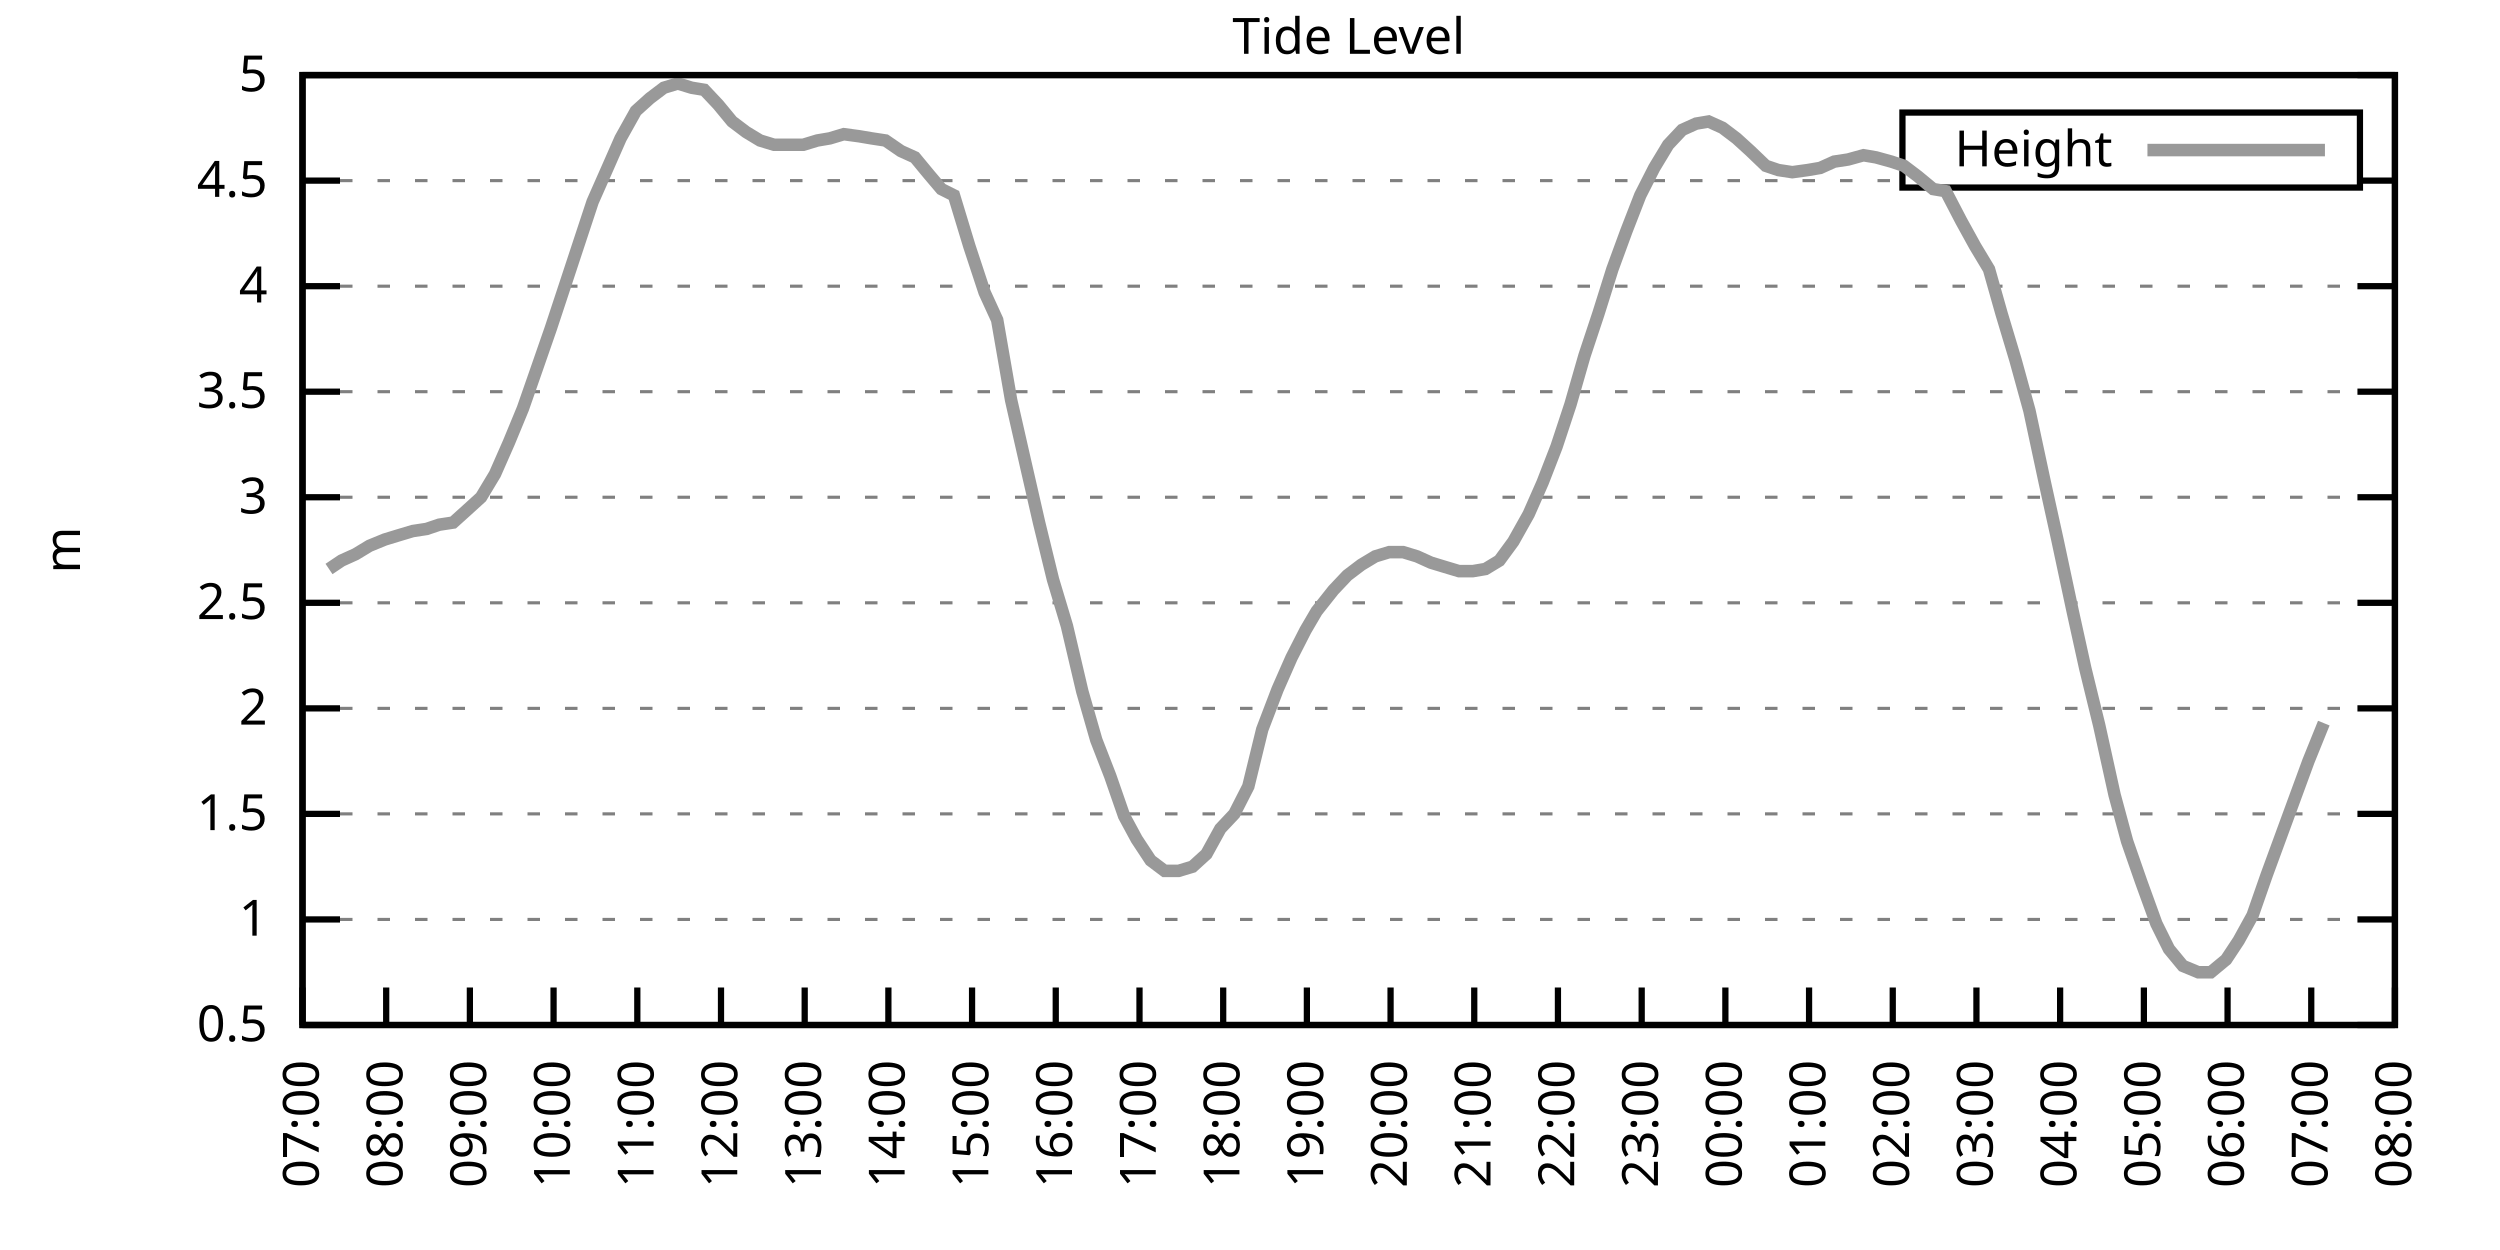
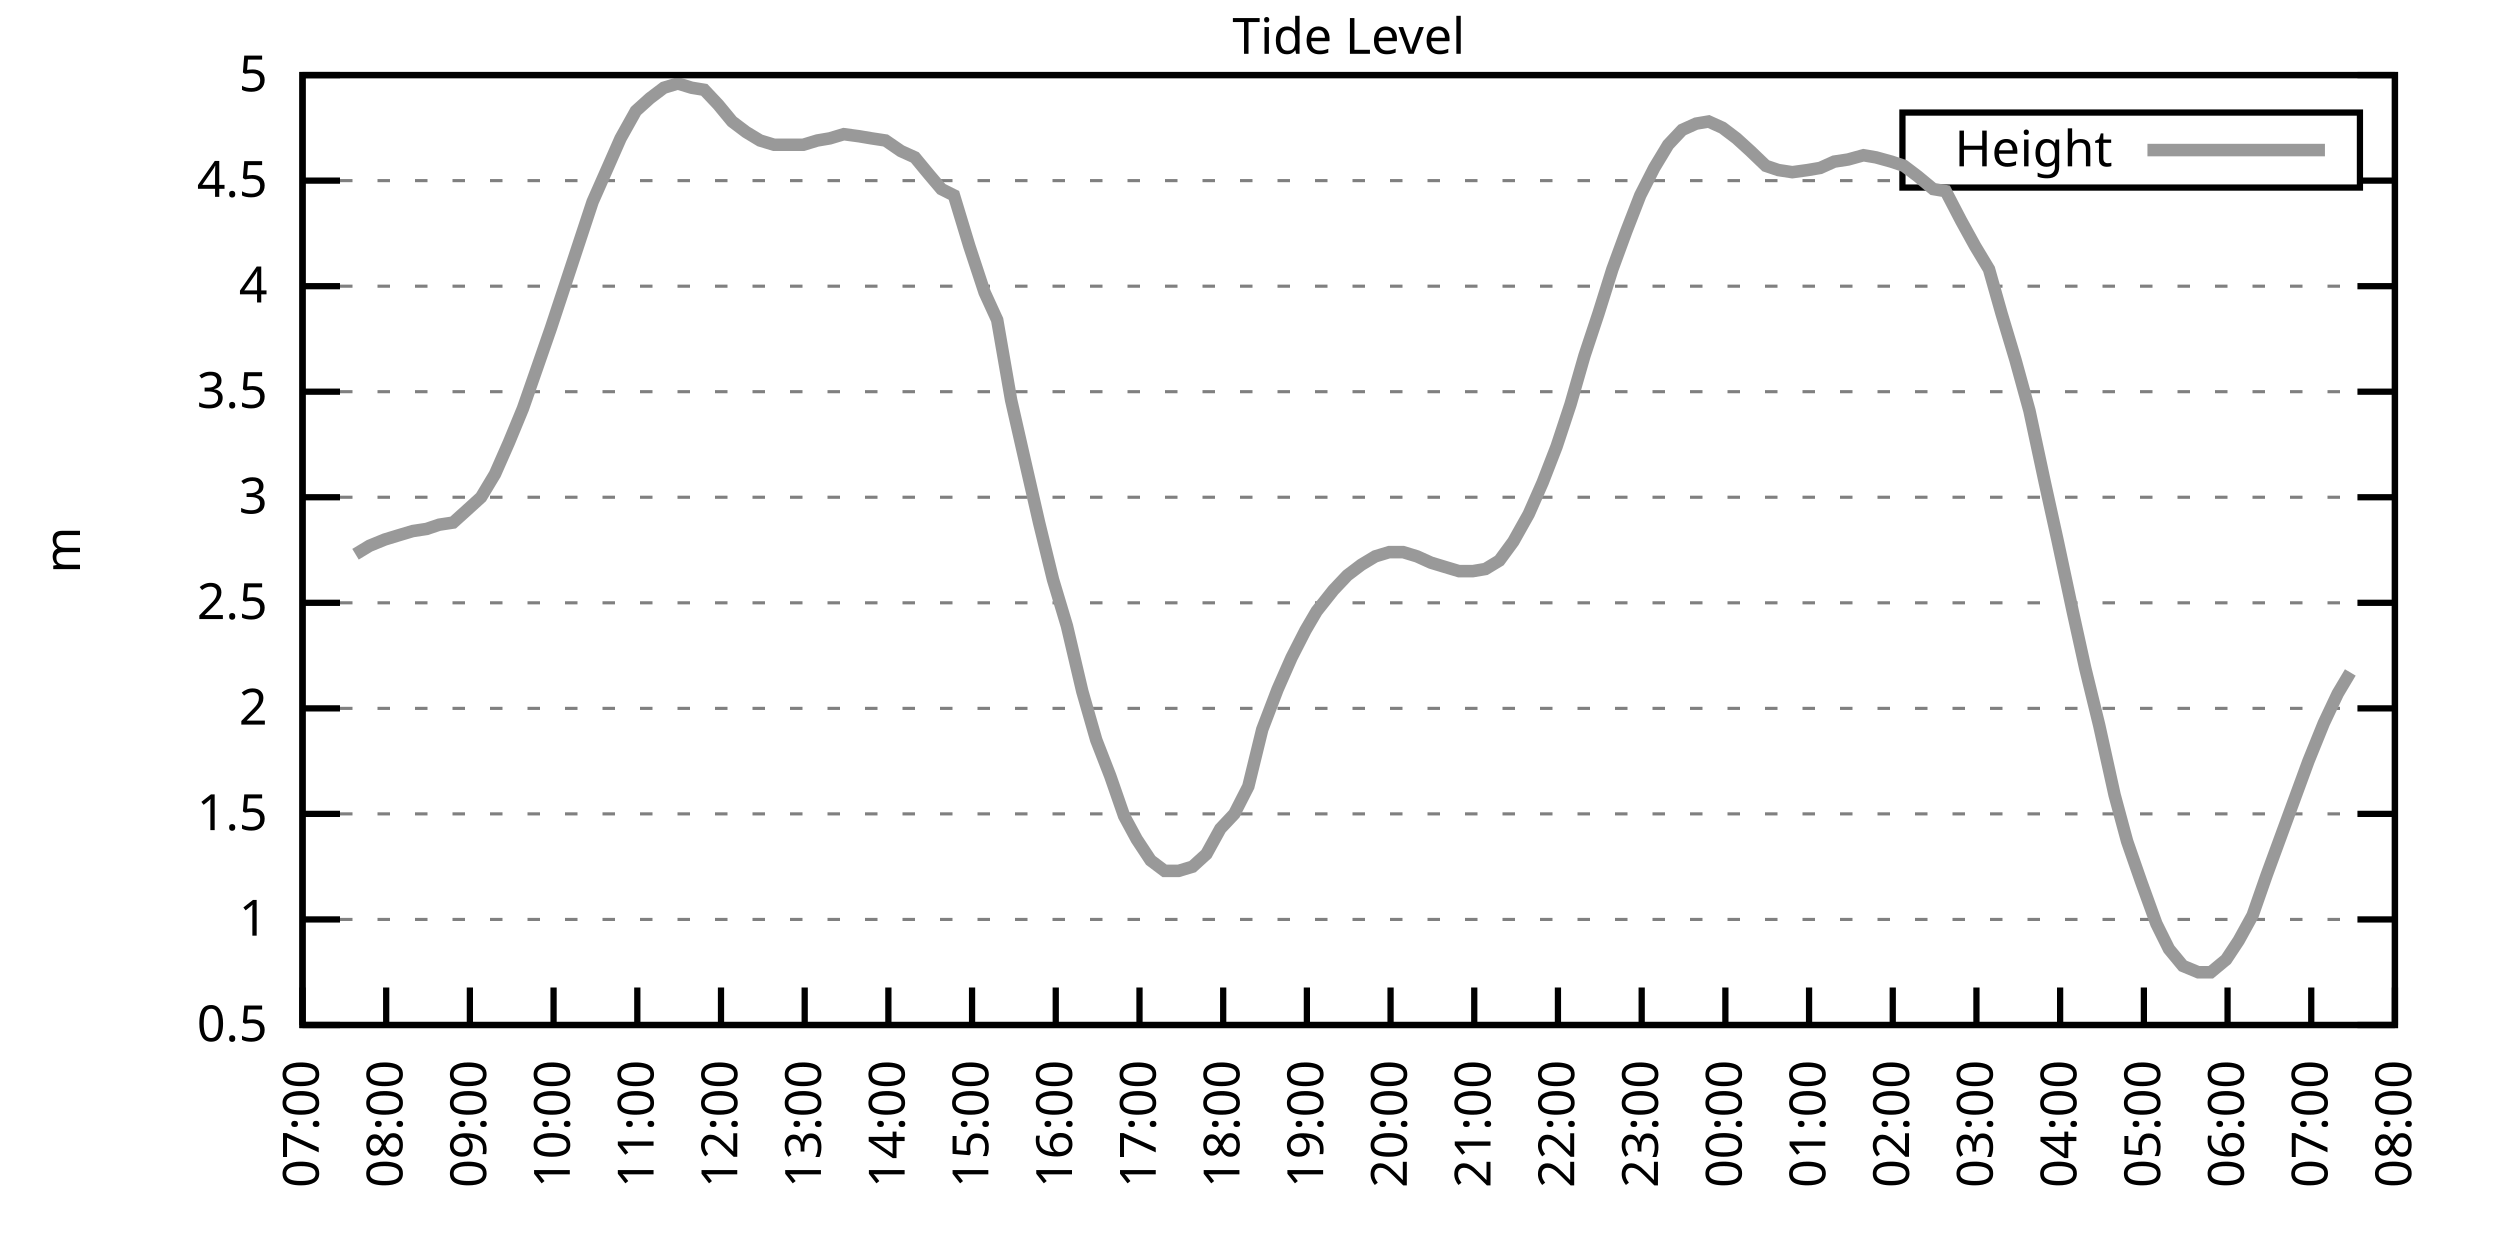
<svg xmlns="http://www.w3.org/2000/svg" xmlns:xlink="http://www.w3.org/1999/xlink" width="400" height="200" viewBox="0 0 400 200">
  <g id="gnuplot_canvas">
    <rect x="0" y="0" width="400" height="200" fill="none" />
    <defs>
      <circle id="gpDot" r="0.5" stroke-width="0.5" stroke="currentColor" />
      <path id="gpPt0" stroke-width="0.333" stroke="currentColor" d="M-1,0 h2 M0,-1 v2" />
      <path id="gpPt1" stroke-width="0.333" stroke="currentColor" d="M-1,-1 L1,1 M1,-1 L-1,1" />
      <path id="gpPt2" stroke-width="0.333" stroke="currentColor" d="M-1,0 L1,0 M0,-1 L0,1 M-1,-1 L1,1 M-1,1 L1,-1" />
      <rect id="gpPt3" stroke-width="0.333" stroke="currentColor" x="-1" y="-1" width="2" height="2" />
      <rect id="gpPt4" stroke-width="0.333" stroke="currentColor" fill="currentColor" x="-1" y="-1" width="2" height="2" />
      <circle id="gpPt5" stroke-width="0.333" stroke="currentColor" cx="0" cy="0" r="1" />
      <use xlink:href="#gpPt5" id="gpPt6" fill="currentColor" stroke="none" />
      <path id="gpPt7" stroke-width="0.333" stroke="currentColor" d="M0,-1.33 L-1.33,0.67 L1.33,0.67 z" />
      <use xlink:href="#gpPt7" id="gpPt8" fill="currentColor" stroke="none" />
      <use xlink:href="#gpPt7" id="gpPt9" stroke="currentColor" transform="rotate(180)" />
      <use xlink:href="#gpPt9" id="gpPt10" fill="currentColor" stroke="none" />
      <use xlink:href="#gpPt3" id="gpPt11" stroke="currentColor" transform="rotate(45)" />
      <use xlink:href="#gpPt11" id="gpPt12" fill="currentColor" stroke="none" />
      <path id="gpPt13" stroke-width="0.333" stroke="currentColor" d="M0,1.330 L1.265,0.411 L0.782,-1.067 L-0.782,-1.076 L-1.265,0.411 z" />
      <use xlink:href="#gpPt13" id="gpPt14" fill="currentColor" stroke="none" />
      <filter id="textbox" filterUnits="objectBoundingBox" x="0" y="0" height="1" width="1">
        <feFlood flood-color="white" flood-opacity="1" result="bgnd" />
        <feComposite in="SourceGraphic" in2="bgnd" operator="atop" />
      </filter>
      <filter id="greybox" filterUnits="objectBoundingBox" x="0" y="0" height="1" width="1">
        <feFlood flood-color="lightgrey" flood-opacity="1" result="grey" />
        <feComposite in="SourceGraphic" in2="grey" operator="atop" />
      </filter>
    </defs>
    <g fill="none" color="white" stroke="currentColor" stroke-width="1.00" stroke-linecap="butt" stroke-linejoin="miter">
</g>
    <g fill="none" color="black" stroke="currentColor" stroke-width="1.00" stroke-linecap="butt" stroke-linejoin="miter">
      <g stroke="none" shape-rendering="crispEdges">
        <polygon fill="rgb(255, 255, 255)" points="48.40,164.00 383.18,164.00 383.18,12.02 48.40,12.02 " />
      </g>
    </g>
    <g fill="none" color="black" stroke="currentColor" stroke-width="1.00" stroke-linecap="butt" stroke-linejoin="miter">
</g>
    <g fill="none" color="black" stroke="black" stroke-width="0.50" stroke-linecap="butt" stroke-linejoin="miter">
</g>
    <g fill="none" color="gray" stroke="currentColor" stroke-width="0.50" stroke-linecap="butt" stroke-linejoin="miter">
      <path stroke="gray" stroke-dasharray="2,4" class="gridline" d="M48.40,164.00 L383.19,164.00  " />
    </g>
    <g fill="none" color="gray" stroke="gray" stroke-width="1.00" stroke-linecap="butt" stroke-linejoin="miter">
</g>
    <g fill="none" color="black" stroke="currentColor" stroke-width="1.00" stroke-linecap="butt" stroke-linejoin="miter">
      <path stroke="black" d="M48.40,164.00 L54.40,164.00 M383.19,164.00 L377.19,164.00  " />
      <g transform="translate(42.80,166.60)" stroke="none" fill="black" font-family="Sans" font-size="8.00" text-anchor="end">
        <text>
          <tspan font-family="Sans"> 0.5</tspan>
        </text>
      </g>
    </g>
    <g fill="none" color="black" stroke="currentColor" stroke-width="1.00" stroke-linecap="butt" stroke-linejoin="miter">
</g>
    <g fill="none" color="black" stroke="black" stroke-width="0.50" stroke-linecap="butt" stroke-linejoin="miter">
</g>
    <g fill="none" color="gray" stroke="currentColor" stroke-width="0.50" stroke-linecap="butt" stroke-linejoin="miter">
      <path stroke="gray" stroke-dasharray="2,4" class="gridline" d="M48.40,147.11 L383.19,147.11  " />
    </g>
    <g fill="none" color="gray" stroke="gray" stroke-width="1.00" stroke-linecap="butt" stroke-linejoin="miter">
</g>
    <g fill="none" color="black" stroke="currentColor" stroke-width="1.00" stroke-linecap="butt" stroke-linejoin="miter">
      <path stroke="black" d="M48.40,147.11 L54.40,147.11 M383.19,147.11 L377.19,147.11  " />
      <g transform="translate(42.80,149.71)" stroke="none" fill="black" font-family="Sans" font-size="8.00" text-anchor="end">
        <text>
          <tspan font-family="Sans"> 1</tspan>
        </text>
      </g>
    </g>
    <g fill="none" color="black" stroke="currentColor" stroke-width="1.00" stroke-linecap="butt" stroke-linejoin="miter">
</g>
    <g fill="none" color="black" stroke="black" stroke-width="0.50" stroke-linecap="butt" stroke-linejoin="miter">
</g>
    <g fill="none" color="gray" stroke="currentColor" stroke-width="0.50" stroke-linecap="butt" stroke-linejoin="miter">
      <path stroke="gray" stroke-dasharray="2,4" class="gridline" d="M48.40,130.22 L383.19,130.22  " />
    </g>
    <g fill="none" color="gray" stroke="gray" stroke-width="1.00" stroke-linecap="butt" stroke-linejoin="miter">
</g>
    <g fill="none" color="black" stroke="currentColor" stroke-width="1.00" stroke-linecap="butt" stroke-linejoin="miter">
      <path stroke="black" d="M48.40,130.22 L54.40,130.22 M383.19,130.22 L377.19,130.22  " />
      <g transform="translate(42.80,132.82)" stroke="none" fill="black" font-family="Sans" font-size="8.00" text-anchor="end">
        <text>
          <tspan font-family="Sans"> 1.5</tspan>
        </text>
      </g>
    </g>
    <g fill="none" color="black" stroke="currentColor" stroke-width="1.00" stroke-linecap="butt" stroke-linejoin="miter">
</g>
    <g fill="none" color="black" stroke="black" stroke-width="0.50" stroke-linecap="butt" stroke-linejoin="miter">
</g>
    <g fill="none" color="gray" stroke="currentColor" stroke-width="0.50" stroke-linecap="butt" stroke-linejoin="miter">
      <path stroke="gray" stroke-dasharray="2,4" class="gridline" d="M48.40,113.34 L383.19,113.34  " />
    </g>
    <g fill="none" color="gray" stroke="gray" stroke-width="1.00" stroke-linecap="butt" stroke-linejoin="miter">
</g>
    <g fill="none" color="black" stroke="currentColor" stroke-width="1.00" stroke-linecap="butt" stroke-linejoin="miter">
      <path stroke="black" d="M48.40,113.34 L54.40,113.34 M383.19,113.34 L377.19,113.34  " />
      <g transform="translate(42.80,115.94)" stroke="none" fill="black" font-family="Sans" font-size="8.00" text-anchor="end">
        <text>
          <tspan font-family="Sans"> 2</tspan>
        </text>
      </g>
    </g>
    <g fill="none" color="black" stroke="currentColor" stroke-width="1.00" stroke-linecap="butt" stroke-linejoin="miter">
</g>
    <g fill="none" color="black" stroke="black" stroke-width="0.50" stroke-linecap="butt" stroke-linejoin="miter">
</g>
    <g fill="none" color="gray" stroke="currentColor" stroke-width="0.50" stroke-linecap="butt" stroke-linejoin="miter">
      <path stroke="gray" stroke-dasharray="2,4" class="gridline" d="M48.40,96.45 L383.19,96.45  " />
    </g>
    <g fill="none" color="gray" stroke="gray" stroke-width="1.00" stroke-linecap="butt" stroke-linejoin="miter">
</g>
    <g fill="none" color="black" stroke="currentColor" stroke-width="1.00" stroke-linecap="butt" stroke-linejoin="miter">
      <path stroke="black" d="M48.40,96.45 L54.40,96.45 M383.19,96.45 L377.19,96.45  " />
      <g transform="translate(42.80,99.05)" stroke="none" fill="black" font-family="Sans" font-size="8.00" text-anchor="end">
        <text>
          <tspan font-family="Sans"> 2.5</tspan>
        </text>
      </g>
    </g>
    <g fill="none" color="black" stroke="currentColor" stroke-width="1.00" stroke-linecap="butt" stroke-linejoin="miter">
</g>
    <g fill="none" color="black" stroke="black" stroke-width="0.50" stroke-linecap="butt" stroke-linejoin="miter">
</g>
    <g fill="none" color="gray" stroke="currentColor" stroke-width="0.50" stroke-linecap="butt" stroke-linejoin="miter">
      <path stroke="gray" stroke-dasharray="2,4" class="gridline" d="M48.40,79.56 L383.19,79.56  " />
    </g>
    <g fill="none" color="gray" stroke="gray" stroke-width="1.00" stroke-linecap="butt" stroke-linejoin="miter">
</g>
    <g fill="none" color="black" stroke="currentColor" stroke-width="1.00" stroke-linecap="butt" stroke-linejoin="miter">
      <path stroke="black" d="M48.40,79.56 L54.40,79.56 M383.19,79.56 L377.19,79.56  " />
      <g transform="translate(42.80,82.16)" stroke="none" fill="black" font-family="Sans" font-size="8.00" text-anchor="end">
        <text>
          <tspan font-family="Sans"> 3</tspan>
        </text>
      </g>
    </g>
    <g fill="none" color="black" stroke="currentColor" stroke-width="1.00" stroke-linecap="butt" stroke-linejoin="miter">
</g>
    <g fill="none" color="black" stroke="black" stroke-width="0.50" stroke-linecap="butt" stroke-linejoin="miter">
</g>
    <g fill="none" color="gray" stroke="currentColor" stroke-width="0.50" stroke-linecap="butt" stroke-linejoin="miter">
      <path stroke="gray" stroke-dasharray="2,4" class="gridline" d="M48.40,62.67 L383.19,62.67  " />
    </g>
    <g fill="none" color="gray" stroke="gray" stroke-width="1.00" stroke-linecap="butt" stroke-linejoin="miter">
</g>
    <g fill="none" color="black" stroke="currentColor" stroke-width="1.00" stroke-linecap="butt" stroke-linejoin="miter">
      <path stroke="black" d="M48.40,62.67 L54.40,62.67 M383.19,62.67 L377.19,62.67  " />
      <g transform="translate(42.80,65.27)" stroke="none" fill="black" font-family="Sans" font-size="8.00" text-anchor="end">
        <text>
          <tspan font-family="Sans"> 3.5</tspan>
        </text>
      </g>
    </g>
    <g fill="none" color="black" stroke="currentColor" stroke-width="1.00" stroke-linecap="butt" stroke-linejoin="miter">
</g>
    <g fill="none" color="black" stroke="black" stroke-width="0.50" stroke-linecap="butt" stroke-linejoin="miter">
</g>
    <g fill="none" color="gray" stroke="currentColor" stroke-width="0.50" stroke-linecap="butt" stroke-linejoin="miter">
      <path stroke="gray" stroke-dasharray="2,4" class="gridline" d="M48.40,45.79 L383.19,45.79  " />
    </g>
    <g fill="none" color="gray" stroke="gray" stroke-width="1.00" stroke-linecap="butt" stroke-linejoin="miter">
</g>
    <g fill="none" color="black" stroke="currentColor" stroke-width="1.00" stroke-linecap="butt" stroke-linejoin="miter">
      <path stroke="black" d="M48.40,45.79 L54.40,45.79 M383.19,45.79 L377.19,45.79  " />
      <g transform="translate(42.80,48.39)" stroke="none" fill="black" font-family="Sans" font-size="8.00" text-anchor="end">
        <text>
          <tspan font-family="Sans"> 4</tspan>
        </text>
      </g>
    </g>
    <g fill="none" color="black" stroke="currentColor" stroke-width="1.00" stroke-linecap="butt" stroke-linejoin="miter">
</g>
    <g fill="none" color="black" stroke="black" stroke-width="0.50" stroke-linecap="butt" stroke-linejoin="miter">
</g>
    <g fill="none" color="gray" stroke="currentColor" stroke-width="0.50" stroke-linecap="butt" stroke-linejoin="miter">
      <path stroke="gray" stroke-dasharray="2,4" class="gridline" d="M48.40,28.90 L304.39,28.90 M377.59,28.90 L383.19,28.90  " />
    </g>
    <g fill="none" color="gray" stroke="gray" stroke-width="1.00" stroke-linecap="butt" stroke-linejoin="miter">
</g>
    <g fill="none" color="black" stroke="currentColor" stroke-width="1.00" stroke-linecap="butt" stroke-linejoin="miter">
      <path stroke="black" d="M48.40,28.90 L54.40,28.90 M383.19,28.90 L377.19,28.90  " />
      <g transform="translate(42.80,31.50)" stroke="none" fill="black" font-family="Sans" font-size="8.00" text-anchor="end">
        <text>
          <tspan font-family="Sans"> 4.5</tspan>
        </text>
      </g>
    </g>
    <g fill="none" color="black" stroke="currentColor" stroke-width="1.00" stroke-linecap="butt" stroke-linejoin="miter">
</g>
    <g fill="none" color="black" stroke="black" stroke-width="0.50" stroke-linecap="butt" stroke-linejoin="miter">
</g>
    <g fill="none" color="gray" stroke="currentColor" stroke-width="0.50" stroke-linecap="butt" stroke-linejoin="miter">
      <path stroke="gray" stroke-dasharray="2,4" class="gridline" d="M48.40,12.01 L383.19,12.01  " />
    </g>
    <g fill="none" color="gray" stroke="gray" stroke-width="1.00" stroke-linecap="butt" stroke-linejoin="miter">
</g>
    <g fill="none" color="black" stroke="currentColor" stroke-width="1.00" stroke-linecap="butt" stroke-linejoin="miter">
      <path stroke="black" d="M48.40,12.01 L54.40,12.01 M383.19,12.01 L377.19,12.01  " />
      <g transform="translate(42.80,14.61)" stroke="none" fill="black" font-family="Sans" font-size="8.00" text-anchor="end">
        <text>
          <tspan font-family="Sans"> 5</tspan>
        </text>
      </g>
    </g>
    <g fill="none" color="black" stroke="currentColor" stroke-width="1.00" stroke-linecap="butt" stroke-linejoin="miter">
      <path stroke="black" d="M48.40,164.00 L48.40,158.00  " />
      <g transform="translate(51.00,169.60) rotate(270.00)" stroke="none" fill="black" font-family="Sans" font-size="8.00" text-anchor="end">
        <text>
          <tspan font-family="Sans">07:00</tspan>
        </text>
      </g>
    </g>
    <g fill="none" color="black" stroke="currentColor" stroke-width="1.00" stroke-linecap="butt" stroke-linejoin="miter">
      <path stroke="black" d="M61.79,164.00 L61.79,158.00  " />
      <g transform="translate(64.39,169.60) rotate(270.00)" stroke="none" fill="black" font-family="Sans" font-size="8.00" text-anchor="end">
        <text>
          <tspan font-family="Sans">08:00</tspan>
        </text>
      </g>
    </g>
    <g fill="none" color="black" stroke="currentColor" stroke-width="1.00" stroke-linecap="butt" stroke-linejoin="miter">
      <path stroke="black" d="M75.18,164.00 L75.18,158.00  " />
      <g transform="translate(77.78,169.60) rotate(270.00)" stroke="none" fill="black" font-family="Sans" font-size="8.00" text-anchor="end">
        <text>
          <tspan font-family="Sans">09:00</tspan>
        </text>
      </g>
    </g>
    <g fill="none" color="black" stroke="currentColor" stroke-width="1.00" stroke-linecap="butt" stroke-linejoin="miter">
      <path stroke="black" d="M88.57,164.00 L88.57,158.00  " />
      <g transform="translate(91.17,169.60) rotate(270.00)" stroke="none" fill="black" font-family="Sans" font-size="8.00" text-anchor="end">
        <text>
          <tspan font-family="Sans">10:00</tspan>
        </text>
      </g>
    </g>
    <g fill="none" color="black" stroke="currentColor" stroke-width="1.00" stroke-linecap="butt" stroke-linejoin="miter">
      <path stroke="black" d="M101.97,164.00 L101.97,158.00  " />
      <g transform="translate(104.57,169.60) rotate(270.00)" stroke="none" fill="black" font-family="Sans" font-size="8.00" text-anchor="end">
        <text>
          <tspan font-family="Sans">11:00</tspan>
        </text>
      </g>
    </g>
    <g fill="none" color="black" stroke="currentColor" stroke-width="1.00" stroke-linecap="butt" stroke-linejoin="miter">
      <path stroke="black" d="M115.36,164.00 L115.36,158.00  " />
      <g transform="translate(117.96,169.60) rotate(270.00)" stroke="none" fill="black" font-family="Sans" font-size="8.00" text-anchor="end">
        <text>
          <tspan font-family="Sans">12:00</tspan>
        </text>
      </g>
    </g>
    <g fill="none" color="black" stroke="currentColor" stroke-width="1.00" stroke-linecap="butt" stroke-linejoin="miter">
      <path stroke="black" d="M128.75,164.00 L128.75,158.00  " />
      <g transform="translate(131.35,169.60) rotate(270.00)" stroke="none" fill="black" font-family="Sans" font-size="8.00" text-anchor="end">
        <text>
          <tspan font-family="Sans">13:00</tspan>
        </text>
      </g>
    </g>
    <g fill="none" color="black" stroke="currentColor" stroke-width="1.00" stroke-linecap="butt" stroke-linejoin="miter">
      <path stroke="black" d="M142.14,164.00 L142.14,158.00  " />
      <g transform="translate(144.74,169.60) rotate(270.00)" stroke="none" fill="black" font-family="Sans" font-size="8.00" text-anchor="end">
        <text>
          <tspan font-family="Sans">14:00</tspan>
        </text>
      </g>
    </g>
    <g fill="none" color="black" stroke="currentColor" stroke-width="1.00" stroke-linecap="butt" stroke-linejoin="miter">
      <path stroke="black" d="M155.53,164.00 L155.53,158.00  " />
      <g transform="translate(158.13,169.60) rotate(270.00)" stroke="none" fill="black" font-family="Sans" font-size="8.00" text-anchor="end">
        <text>
          <tspan font-family="Sans">15:00</tspan>
        </text>
      </g>
    </g>
    <g fill="none" color="black" stroke="currentColor" stroke-width="1.00" stroke-linecap="butt" stroke-linejoin="miter">
      <path stroke="black" d="M168.92,164.00 L168.92,158.00  " />
      <g transform="translate(171.52,169.60) rotate(270.00)" stroke="none" fill="black" font-family="Sans" font-size="8.00" text-anchor="end">
        <text>
          <tspan font-family="Sans">16:00</tspan>
        </text>
      </g>
    </g>
    <g fill="none" color="black" stroke="currentColor" stroke-width="1.00" stroke-linecap="butt" stroke-linejoin="miter">
      <path stroke="black" d="M182.32,164.00 L182.32,158.00  " />
      <g transform="translate(184.92,169.60) rotate(270.00)" stroke="none" fill="black" font-family="Sans" font-size="8.00" text-anchor="end">
        <text>
          <tspan font-family="Sans">17:00</tspan>
        </text>
      </g>
    </g>
    <g fill="none" color="black" stroke="currentColor" stroke-width="1.00" stroke-linecap="butt" stroke-linejoin="miter">
      <path stroke="black" d="M195.71,164.00 L195.71,158.00  " />
      <g transform="translate(198.31,169.60) rotate(270.00)" stroke="none" fill="black" font-family="Sans" font-size="8.00" text-anchor="end">
        <text>
          <tspan font-family="Sans">18:00</tspan>
        </text>
      </g>
    </g>
    <g fill="none" color="black" stroke="currentColor" stroke-width="1.00" stroke-linecap="butt" stroke-linejoin="miter">
      <path stroke="black" d="M209.10,164.00 L209.10,158.00  " />
      <g transform="translate(211.70,169.60) rotate(270.00)" stroke="none" fill="black" font-family="Sans" font-size="8.00" text-anchor="end">
        <text>
          <tspan font-family="Sans">19:00</tspan>
        </text>
      </g>
    </g>
    <g fill="none" color="black" stroke="currentColor" stroke-width="1.00" stroke-linecap="butt" stroke-linejoin="miter">
      <path stroke="black" d="M222.49,164.00 L222.49,158.00  " />
      <g transform="translate(225.09,169.60) rotate(270.00)" stroke="none" fill="black" font-family="Sans" font-size="8.00" text-anchor="end">
        <text>
          <tspan font-family="Sans">20:00</tspan>
        </text>
      </g>
    </g>
    <g fill="none" color="black" stroke="currentColor" stroke-width="1.00" stroke-linecap="butt" stroke-linejoin="miter">
      <path stroke="black" d="M235.88,164.00 L235.88,158.00  " />
      <g transform="translate(238.48,169.60) rotate(270.00)" stroke="none" fill="black" font-family="Sans" font-size="8.00" text-anchor="end">
        <text>
          <tspan font-family="Sans">21:00</tspan>
        </text>
      </g>
    </g>
    <g fill="none" color="black" stroke="currentColor" stroke-width="1.00" stroke-linecap="butt" stroke-linejoin="miter">
      <path stroke="black" d="M249.27,164.00 L249.27,158.00  " />
      <g transform="translate(251.87,169.60) rotate(270.00)" stroke="none" fill="black" font-family="Sans" font-size="8.00" text-anchor="end">
        <text>
          <tspan font-family="Sans">22:00</tspan>
        </text>
      </g>
    </g>
    <g fill="none" color="black" stroke="currentColor" stroke-width="1.00" stroke-linecap="butt" stroke-linejoin="miter">
      <path stroke="black" d="M262.67,164.00 L262.67,158.00  " />
      <g transform="translate(265.27,169.60) rotate(270.00)" stroke="none" fill="black" font-family="Sans" font-size="8.00" text-anchor="end">
        <text>
          <tspan font-family="Sans">23:00</tspan>
        </text>
      </g>
    </g>
    <g fill="none" color="black" stroke="currentColor" stroke-width="1.00" stroke-linecap="butt" stroke-linejoin="miter">
      <path stroke="black" d="M276.06,164.00 L276.06,158.00  " />
      <g transform="translate(278.66,169.60) rotate(270.00)" stroke="none" fill="black" font-family="Sans" font-size="8.00" text-anchor="end">
        <text>
          <tspan font-family="Sans">00:00</tspan>
        </text>
      </g>
    </g>
    <g fill="none" color="black" stroke="currentColor" stroke-width="1.00" stroke-linecap="butt" stroke-linejoin="miter">
      <path stroke="black" d="M289.45,164.00 L289.45,158.00  " />
      <g transform="translate(292.05,169.60) rotate(270.00)" stroke="none" fill="black" font-family="Sans" font-size="8.00" text-anchor="end">
        <text>
          <tspan font-family="Sans">01:00</tspan>
        </text>
      </g>
    </g>
    <g fill="none" color="black" stroke="currentColor" stroke-width="1.00" stroke-linecap="butt" stroke-linejoin="miter">
      <path stroke="black" d="M302.84,164.00 L302.84,158.00  " />
      <g transform="translate(305.44,169.60) rotate(270.00)" stroke="none" fill="black" font-family="Sans" font-size="8.00" text-anchor="end">
        <text>
          <tspan font-family="Sans">02:00</tspan>
        </text>
      </g>
    </g>
    <g fill="none" color="black" stroke="currentColor" stroke-width="1.00" stroke-linecap="butt" stroke-linejoin="miter">
      <path stroke="black" d="M316.23,164.00 L316.23,158.00  " />
      <g transform="translate(318.83,169.60) rotate(270.00)" stroke="none" fill="black" font-family="Sans" font-size="8.00" text-anchor="end">
        <text>
          <tspan font-family="Sans">03:00</tspan>
        </text>
      </g>
    </g>
    <g fill="none" color="black" stroke="currentColor" stroke-width="1.00" stroke-linecap="butt" stroke-linejoin="miter">
      <path stroke="black" d="M329.62,164.00 L329.62,158.00  " />
      <g transform="translate(332.22,169.60) rotate(270.00)" stroke="none" fill="black" font-family="Sans" font-size="8.00" text-anchor="end">
        <text>
          <tspan font-family="Sans">04:00</tspan>
        </text>
      </g>
    </g>
    <g fill="none" color="black" stroke="currentColor" stroke-width="1.00" stroke-linecap="butt" stroke-linejoin="miter">
      <path stroke="black" d="M343.02,164.00 L343.02,158.00  " />
      <g transform="translate(345.62,169.60) rotate(270.00)" stroke="none" fill="black" font-family="Sans" font-size="8.00" text-anchor="end">
        <text>
          <tspan font-family="Sans">05:00</tspan>
        </text>
      </g>
    </g>
    <g fill="none" color="black" stroke="currentColor" stroke-width="1.00" stroke-linecap="butt" stroke-linejoin="miter">
      <path stroke="black" d="M356.41,164.00 L356.41,158.00  " />
      <g transform="translate(359.01,169.60) rotate(270.00)" stroke="none" fill="black" font-family="Sans" font-size="8.00" text-anchor="end">
        <text>
          <tspan font-family="Sans">06:00</tspan>
        </text>
      </g>
    </g>
    <g fill="none" color="black" stroke="currentColor" stroke-width="1.00" stroke-linecap="butt" stroke-linejoin="miter">
      <path stroke="black" d="M369.80,164.00 L369.80,158.00  " />
      <g transform="translate(372.40,169.60) rotate(270.00)" stroke="none" fill="black" font-family="Sans" font-size="8.00" text-anchor="end">
        <text>
          <tspan font-family="Sans">07:00</tspan>
        </text>
      </g>
    </g>
    <g fill="none" color="black" stroke="currentColor" stroke-width="1.00" stroke-linecap="butt" stroke-linejoin="miter">
      <path stroke="black" d="M383.19,164.00 L383.19,158.00  " />
      <g transform="translate(385.79,169.60) rotate(270.00)" stroke="none" fill="black" font-family="Sans" font-size="8.00" text-anchor="end">
        <text>
          <tspan font-family="Sans">08:00</tspan>
        </text>
      </g>
    </g>
    <g fill="none" color="black" stroke="currentColor" stroke-width="1.00" stroke-linecap="butt" stroke-linejoin="miter">
</g>
    <g fill="none" color="black" stroke="currentColor" stroke-width="1.00" stroke-linecap="butt" stroke-linejoin="miter">
      <path stroke="black" d="M48.40,12.01 L48.40,164.00 L383.19,164.00 L383.19,12.01 L48.40,12.01 Z  " />
    </g>
    <g fill="none" color="black" stroke="currentColor" stroke-width="1.00" stroke-linecap="butt" stroke-linejoin="miter">
</g>
    <g fill="none" color="black" stroke="currentColor" stroke-width="1.00" stroke-linecap="butt" stroke-linejoin="miter">
      <path stroke="black" d="M304.39,30.01 L304.39,18.01 L377.59,18.01 L377.59,30.01 L304.39,30.01 Z  " />
    </g>
    <g id="Tide_level_plot_1">
      <g fill="none" color="white" stroke="black" stroke-width="2.00" stroke-linecap="butt" stroke-linejoin="miter">
</g>
      <g fill="none" color="black" stroke="currentColor" stroke-width="2.00" stroke-linecap="butt" stroke-linejoin="miter">
        <g transform="translate(337.99,26.61)" stroke="none" fill="black" font-family="Sans" font-size="8.00" text-anchor="end">
          <text>
            <tspan font-family="Sans">Height</tspan>
          </text>
        </g>
      </g>
      <g fill="none" color="black" stroke="currentColor" stroke-width="2.00" stroke-linecap="butt" stroke-linejoin="miter">
-         <path stroke="rgb(153, 153, 153)" d="M343.59,24.01 L371.99,24.01 M52.64,91.04 L54.65,89.69 L56.88,88.68 L59.11,87.33 L61.57,86.32 L63.80,85.64   L66.03,84.97 L68.26,84.63 L70.27,83.95 L72.50,83.61 L74.74,81.59 L76.97,79.56 L79.20,75.85 L81.43,70.78   L83.66,65.38 L85.90,58.96 L88.13,52.54 L90.36,45.79 L92.59,39.03 L94.82,32.28 L97.06,27.21 L99.29,22.14   L101.74,17.75 L103.98,15.73 L106.21,14.04 L108.44,13.36 L110.67,14.04 L112.68,14.37 L114.91,16.74 L117.14,19.44   L119.38,21.13 L121.61,22.48 L123.84,23.16 L126.07,23.16 L128.53,23.16 L130.76,22.48 L132.77,22.14 L135.00,21.47   L137.45,21.80 L139.46,22.14 L141.69,22.48 L144.15,24.17 L146.38,25.18 L148.61,27.88 L150.62,30.25 L152.63,31.26   L155.09,39.37 L157.54,46.80 L159.55,51.19 L161.78,64.02 L164.01,73.82 L166.25,83.61 L168.48,92.73 L170.71,100.16   L173.17,110.63 L175.40,118.40 L177.63,124.14 L179.86,130.56 L181.87,134.28 L184.10,137.66 L186.33,139.34 L188.57,139.34   L190.80,138.67 L193.03,136.64 L195.26,132.59 L197.49,130.22 L199.73,125.83 L201.96,116.71 L204.41,110.30 L206.64,105.23   L208.88,100.84 L210.66,97.80 L213.34,94.42 L215.57,92.06 L217.80,90.37 L220.04,89.02 L222.27,88.34 L224.50,88.34   L226.73,89.02 L228.96,90.03 L231.20,90.71 L233.43,91.38 L235.66,91.38 L237.67,91.04 L239.90,89.69 L242.13,86.65   L244.59,82.26 L246.82,77.20 L249.05,71.45 L251.28,64.70 L253.51,56.93 L255.75,50.18 L257.98,43.08 L260.21,37.00   L262.44,31.26 L264.67,26.87 L266.91,23.16 L269.14,20.79 L271.37,19.78 L273.38,19.44 L275.61,20.45 L277.84,22.14   L280.07,24.17 L282.53,26.53 L284.54,27.21 L286.77,27.55 L289.23,27.21 L291.23,26.87 L293.47,25.86 L295.70,25.52   L298.15,24.84 L300.16,25.18 L302.62,25.86 L304.63,26.53 L306.86,28.22 L309.31,30.25 L311.32,30.59 L313.78,35.32   L316.01,39.37 L318.24,43.08 L320.25,50.18 L322.48,57.61 L324.71,65.71 L327.17,77.20 L329.18,86.32 L331.63,97.80   L333.64,106.92 L335.87,116.04 L338.33,127.18 L340.34,134.62 L342.57,141.03 L345.02,147.79 L347.03,151.84 L349.26,154.54   L351.72,155.56 L353.73,155.56 L356.18,153.53 L358.19,150.49 L360.42,146.44 L362.66,140.02 L364.89,133.94 L367.12,127.86   L369.35,121.78 L371.81,115.70  " />
+         <path stroke="rgb(153, 153, 153)" d="M343.59,24.01 L371.99,24.01 M56.88,88.68 L59.11,87.33 L61.57,86.32 L63.80,85.64 L66.03,84.97 L68.26,84.63   L70.27,83.95 L72.50,83.61 L74.74,81.59 L76.97,79.56 L79.20,75.85 L81.43,70.78 L83.66,65.38 L85.90,58.96   L88.13,52.54 L90.36,45.79 L92.59,39.03 L94.82,32.28 L97.06,27.21 L99.29,22.14 L101.74,17.75 L103.98,15.73   L106.21,14.04 L108.44,13.36 L110.67,14.04 L112.68,14.37 L114.91,16.74 L117.14,19.44 L119.38,21.13 L121.61,22.48   L123.84,23.16 L126.07,23.16 L128.53,23.16 L130.76,22.48 L132.77,22.14 L135.00,21.47 L137.45,21.80 L139.46,22.14   L141.69,22.48 L144.15,24.17 L146.38,25.18 L148.61,27.88 L150.62,30.25 L152.63,31.26 L155.09,39.37 L157.54,46.80   L159.55,51.19 L161.78,64.02 L164.01,73.82 L166.25,83.61 L168.48,92.73 L170.71,100.16 L173.17,110.63 L175.40,118.40   L177.63,124.14 L179.86,130.56 L181.87,134.28 L184.10,137.66 L186.33,139.34 L188.57,139.34 L190.80,138.67 L193.03,136.64   L195.26,132.59 L197.49,130.22 L199.73,125.83 L201.96,116.71 L204.41,110.30 L206.64,105.23 L208.88,100.84 L210.66,97.80   L213.34,94.42 L215.57,92.06 L217.80,90.37 L220.04,89.02 L222.27,88.34 L224.50,88.34 L226.73,89.02 L228.96,90.03   L231.20,90.71 L233.43,91.38 L235.66,91.38 L237.67,91.04 L239.90,89.69 L242.13,86.65 L244.59,82.26 L246.82,77.20   L249.05,71.45 L251.28,64.70 L253.51,56.93 L255.75,50.18 L257.98,43.08 L260.21,37.00 L262.44,31.26 L264.67,26.87   L266.91,23.16 L269.14,20.79 L271.37,19.78 L273.38,19.44 L275.61,20.45 L277.84,22.14 L280.07,24.17 L282.53,26.53   L284.54,27.21 L286.77,27.55 L289.23,27.21 L291.23,26.87 L293.47,25.86 L295.70,25.52 L298.15,24.84 L300.16,25.18   L302.62,25.86 L304.63,26.53 L306.86,28.22 L309.31,30.25 L311.32,30.59 L313.78,35.32 L316.01,39.37 L318.24,43.08   L320.25,50.18 L322.48,57.61 L324.71,65.71 L327.17,77.20 L329.18,86.32 L331.63,97.80 L333.64,106.92 L335.87,116.04   L338.33,127.18 L340.34,134.62 L342.57,141.03 L345.02,147.79 L347.03,151.84 L349.26,154.54 L351.72,155.56 L353.73,155.56   L356.18,153.53 L358.19,150.49 L360.42,146.44 L362.66,140.02 L364.89,133.94 L367.12,127.86 L369.35,121.78 L371.81,115.70   L374.04,110.97 L376.05,107.59  " />
      </g>
    </g>
    <g fill="none" color="black" stroke="currentColor" stroke-width="2.00" stroke-linecap="butt" stroke-linejoin="miter">
</g>
    <g fill="none" color="black" stroke="black" stroke-width="1.00" stroke-linecap="butt" stroke-linejoin="miter">
</g>
    <g fill="none" color="black" stroke="currentColor" stroke-width="1.00" stroke-linecap="butt" stroke-linejoin="miter">
      <path stroke="black" d="M48.40,12.01 L48.40,164.00 L383.19,164.00 L383.19,12.01 L48.40,12.01 Z  " />
      <g transform="translate(12.80,88.01) rotate(270.00)" stroke="none" fill="black" font-family="Sans" font-size="8.00" text-anchor="middle">
        <text>
          <tspan font-family="Sans">m</tspan>
        </text>
      </g>
    </g>
    <g fill="none" color="black" stroke="currentColor" stroke-width="1.00" stroke-linecap="butt" stroke-linejoin="miter">
</g>
    <g fill="none" color="black" stroke="currentColor" stroke-width="1.00" stroke-linecap="butt" stroke-linejoin="miter">
      <g transform="translate(215.79,8.61)" stroke="none" fill="black" font-family="Sans" font-size="8.00" text-anchor="middle">
        <text>
          <tspan font-family="Sans">Tide Level</tspan>
        </text>
      </g>
    </g>
    <g fill="none" color="black" stroke="currentColor" stroke-width="1.00" stroke-linecap="butt" stroke-linejoin="miter">
</g>
  </g>
</svg>
